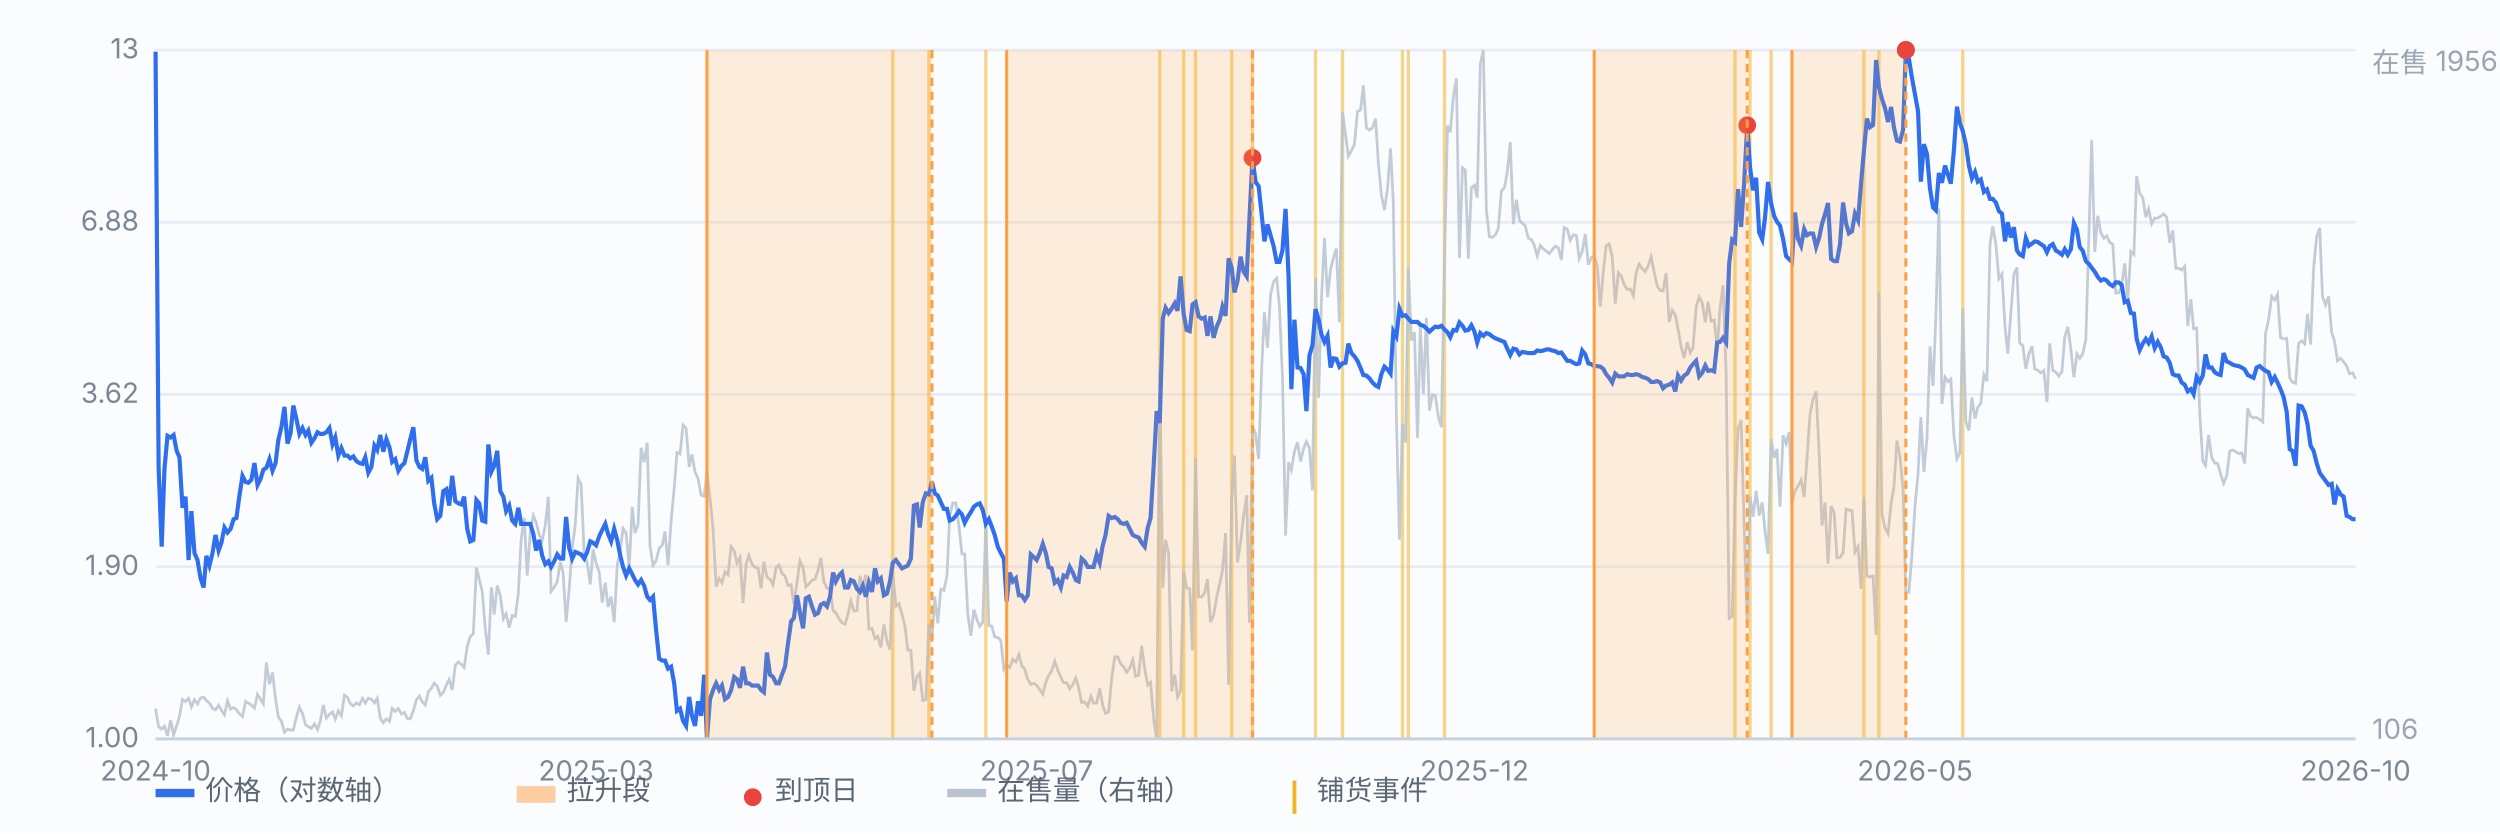
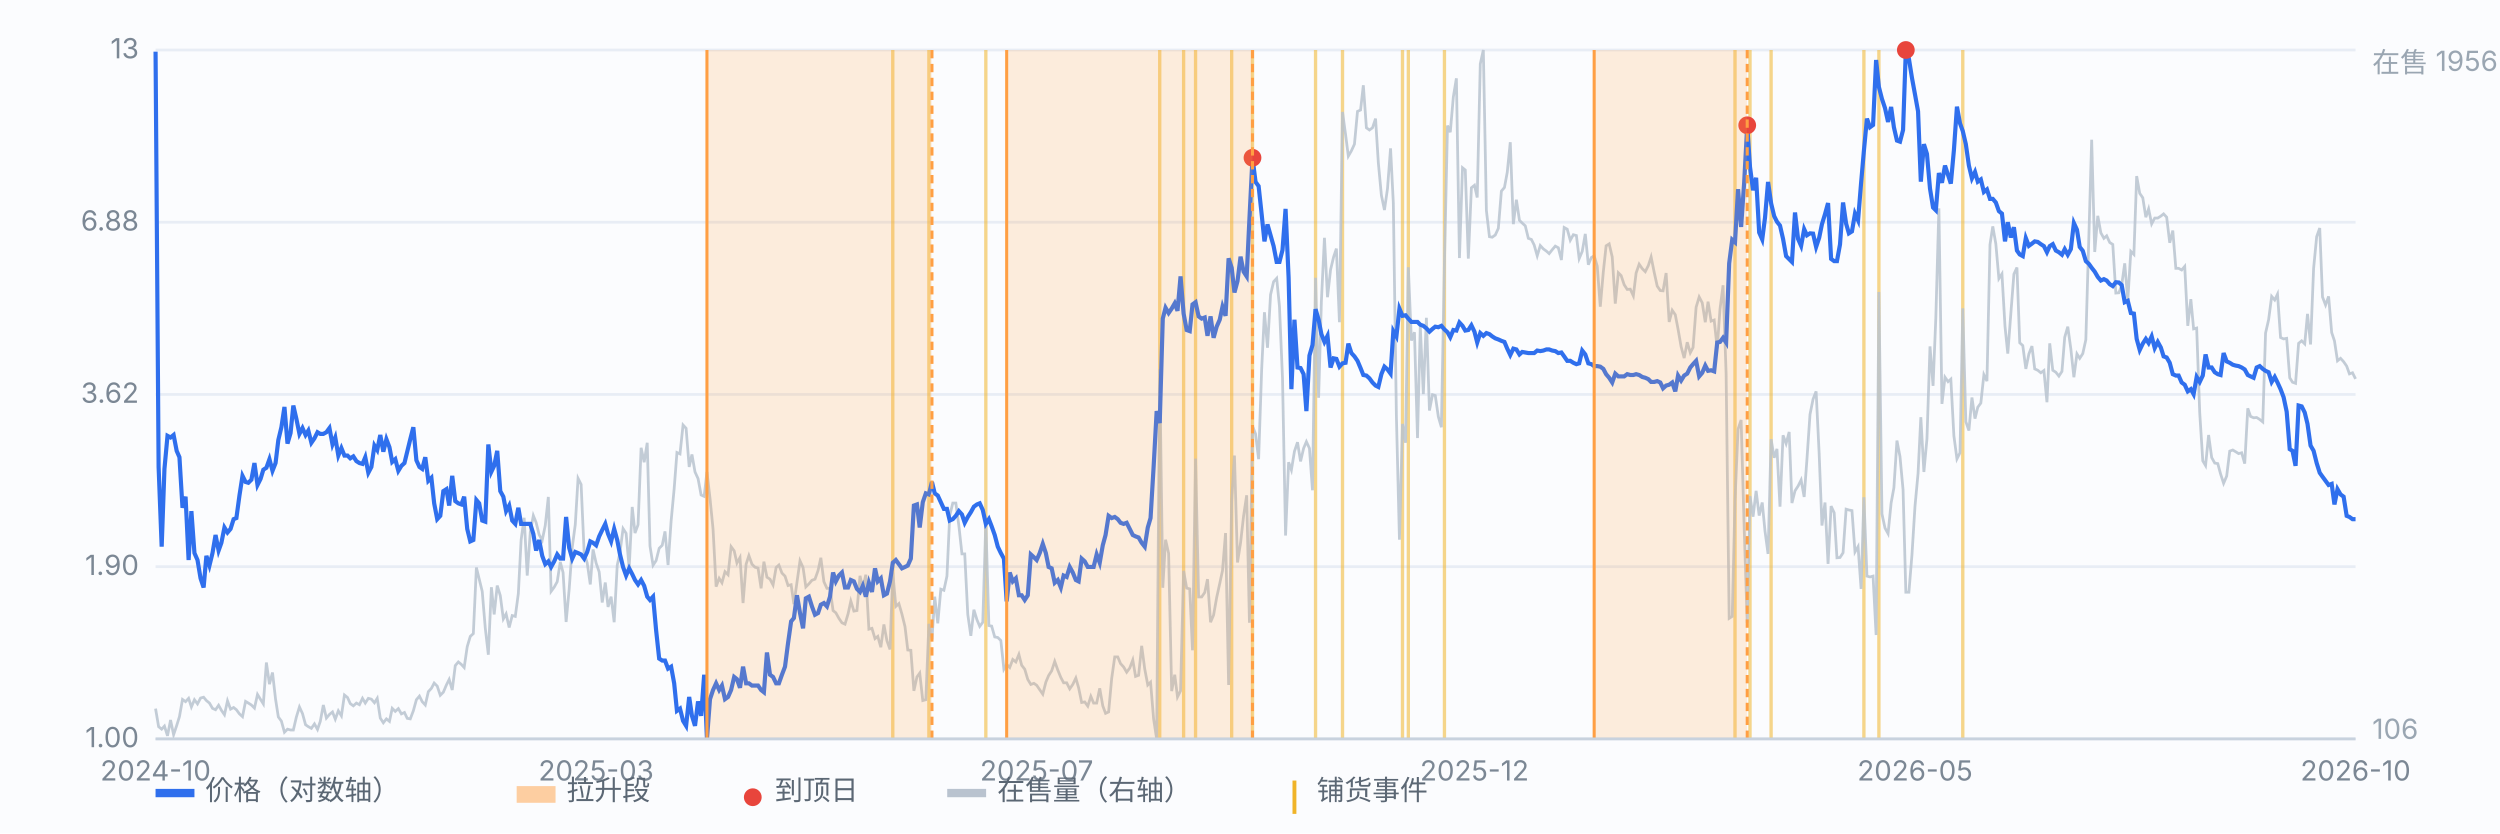
<svg xmlns="http://www.w3.org/2000/svg" viewBox="0 0 900 300" preserveAspectRatio="xMidYMid meet" style="width:100%;max-width:900px;height:auto;display:block" font-family="-apple-system,Segoe UI,Microsoft YaHei,sans-serif" font-size="10">
  <rect x="0" y="0" width="900" height="300" fill="#fbfcfe" />
  <line x1="56" y1="266.0" x2="848" y2="266.0" stroke="#e8edf5" stroke-width="1" />
  <text x="50" y="269.0" text-anchor="end" fill="#7b8794">1.00</text>
  <line x1="56" y1="204.0" x2="848" y2="204.0" stroke="#e8edf5" stroke-width="1" />
  <text x="50" y="207.0" text-anchor="end" fill="#7b8794">1.90</text>
  <line x1="56" y1="142.0" x2="848" y2="142.0" stroke="#e8edf5" stroke-width="1" />
  <text x="50" y="145.0" text-anchor="end" fill="#7b8794">3.62</text>
  <line x1="56" y1="80.0" x2="848" y2="80.0" stroke="#e8edf5" stroke-width="1" />
  <text x="50" y="83.0" text-anchor="end" fill="#7b8794">6.88</text>
  <line x1="56" y1="18.0" x2="848" y2="18.0" stroke="#e8edf5" stroke-width="1" />
  <text x="50" y="21.0" text-anchor="end" fill="#7b8794">13</text>
  <line x1="321.4" y1="18" x2="321.4" y2="266" stroke="#f0b429" stroke-width="1.2" opacity="0.55" />
  <line x1="334.4" y1="18" x2="334.4" y2="266" stroke="#f0b429" stroke-width="1.2" opacity="0.55" />
  <line x1="354.9" y1="18" x2="354.9" y2="266" stroke="#f0b429" stroke-width="1.2" opacity="0.55" />
  <line x1="417.5" y1="18" x2="417.5" y2="266" stroke="#f0b429" stroke-width="1.2" opacity="0.55" />
  <line x1="426.1" y1="18" x2="426.1" y2="266" stroke="#f0b429" stroke-width="1.2" opacity="0.55" />
  <line x1="430.4" y1="18" x2="430.4" y2="266" stroke="#f0b429" stroke-width="1.2" opacity="0.55" />
  <line x1="443.4" y1="18" x2="443.4" y2="266" stroke="#f0b429" stroke-width="1.2" opacity="0.55" />
  <line x1="450.9" y1="18" x2="450.9" y2="266" stroke="#f0b429" stroke-width="1.2" opacity="0.55" />
  <line x1="473.6" y1="18" x2="473.6" y2="266" stroke="#f0b429" stroke-width="1.2" opacity="0.55" />
  <line x1="483.3" y1="18" x2="483.3" y2="266" stroke="#f0b429" stroke-width="1.2" opacity="0.55" />
  <line x1="504.9" y1="18" x2="504.9" y2="266" stroke="#f0b429" stroke-width="1.2" opacity="0.55" />
  <line x1="507.0" y1="18" x2="507.0" y2="266" stroke="#f0b429" stroke-width="1.2" opacity="0.55" />
  <line x1="520.0" y1="18" x2="520.0" y2="266" stroke="#f0b429" stroke-width="1.2" opacity="0.55" />
  <line x1="624.6" y1="18" x2="624.6" y2="266" stroke="#f0b429" stroke-width="1.2" opacity="0.55" />
  <line x1="630.0" y1="18" x2="630.0" y2="266" stroke="#f0b429" stroke-width="1.2" opacity="0.55" />
  <line x1="637.6" y1="18" x2="637.6" y2="266" stroke="#f0b429" stroke-width="1.2" opacity="0.55" />
  <line x1="671.0" y1="18" x2="671.0" y2="266" stroke="#f0b429" stroke-width="1.2" opacity="0.55" />
  <line x1="676.4" y1="18" x2="676.4" y2="266" stroke="#f0b429" stroke-width="1.2" opacity="0.55" />
  <line x1="706.6" y1="18" x2="706.6" y2="266" stroke="#f0b429" stroke-width="1.2" opacity="0.55" />
  <path d="M56.0 255.1 L57.1 261.6 L58.2 262.5 L59.2 261.4 L60.3 264.9 L61.4 259.2 L62.5 264.5 L63.6 261.2 L64.6 258.0 L65.7 251.8 L66.8 252.6 L67.9 251.4 L68.9 254.5 L70.0 251.9 L71.1 253.4 L72.2 251.3 L73.3 251.0 L74.3 252.2 L75.4 253.1 L76.5 255.0 L77.6 255.5 L78.7 253.9 L79.7 255.7 L80.8 257.3 L81.9 252.3 L83.0 255.3 L84.1 254.7 L85.1 255.5 L86.2 257.0 L87.3 258.0 L88.4 252.5 L89.4 253.1 L90.5 253.8 L91.6 254.9 L92.7 250.0 L93.8 251.8 L94.8 253.4 L95.9 238.5 L97.0 246.3 L98.1 242.1 L99.2 251.7 L100.2 258.1 L101.3 259.6 L102.4 263.6 L103.5 262.5 L104.6 262.8 L105.6 262.8 L106.7 258.1 L107.8 254.5 L108.9 256.9 L110.0 260.9 L111.0 261.6 L112.1 262.2 L113.2 260.6 L114.3 262.6 L115.3 259.7 L116.4 253.8 L117.5 258.5 L118.6 257.2 L119.7 256.3 L120.7 258.9 L121.8 255.9 L122.9 257.7 L124.0 250.2 L125.1 251.1 L126.1 253.3 L127.2 254.1 L128.3 253.1 L129.4 253.7 L130.5 251.4 L131.5 253.1 L132.6 251.4 L133.7 251.7 L134.8 253.0 L135.8 251.4 L136.9 258.5 L138.0 260.2 L139.1 258.8 L140.2 259.7 L141.2 255.0 L142.3 256.1 L143.4 255.1 L144.5 257.0 L145.6 256.5 L146.6 258.6 L147.7 258.8 L148.8 255.9 L149.9 251.9 L151.0 250.6 L152.0 252.6 L153.1 253.8 L154.2 249.0 L155.3 247.8 L156.3 245.9 L157.4 247.0 L158.5 250.3 L159.6 249.2 L160.7 246.6 L161.7 244.6 L162.8 248.4 L163.9 239.6 L165.0 238.3 L166.1 239.2 L167.1 240.3 L168.2 232.8 L169.3 229.1 L170.4 228.1 L171.5 204.3 L172.5 208.4 L173.6 212.9 L174.7 226.1 L175.8 235.7 L176.9 211.4 L177.9 221.2 L179.0 210.8 L180.1 214.4 L181.2 222.8 L182.2 221.0 L183.3 225.9 L184.4 221.6 L185.5 221.9 L186.6 213.7 L187.6 194.4 L188.7 186.4 L189.8 207.2 L190.9 191.6 L192.0 185.6 L193.0 188.1 L194.1 192.5 L195.2 194.5 L196.3 189.1 L197.4 178.9 L198.4 212.9 L199.5 211.4 L200.6 209.4 L201.7 202.3 L202.7 206.1 L203.8 223.9 L204.9 212.1 L206.0 197.1 L207.1 188.8 L208.1 172.2 L209.2 174.4 L210.3 199.0 L211.4 202.7 L212.5 210.4 L213.5 197.8 L214.6 202.7 L215.7 205.9 L216.8 216.9 L217.9 209.7 L218.9 218.5 L220.0 214.8 L221.1 224.0 L222.2 203.5 L223.2 198.8 L224.3 190.3 L225.4 192.0 L226.5 204.5 L227.6 182.5 L228.6 191.9 L229.7 188.9 L230.8 161.2 L231.9 166.4 L233.0 159.4 L234.0 196.6 L235.1 203.5 L236.2 201.8 L237.3 197.4 L238.4 196.3 L239.4 191.3 L240.5 203.4 L241.6 187.6 L242.7 175.9 L243.7 162.9 L244.8 163.4 L245.9 153.0 L247.0 154.2 L248.1 168.1 L249.1 163.6 L250.2 169.9 L251.3 172.3 L252.4 178.2 L253.5 178.7 L254.5 169.9 L255.6 179.4 L256.7 190.5 L257.8 211.2 L258.9 208.2 L259.9 209.8 L261.0 205.8 L262.1 206.9 L263.2 196.8 L264.3 198.3 L265.3 202.7 L266.4 200.7 L267.5 217.1 L268.6 203.1 L269.6 200.0 L270.7 203.1 L271.8 204.2 L272.9 204.5 L274.0 211.8 L275.0 202.2 L276.1 207.8 L277.2 208.5 L278.3 210.6 L279.4 204.3 L280.4 203.4 L281.5 206.3 L282.6 207.4 L283.7 210.8 L284.8 210.5 L285.8 217.5 L286.9 209.7 L288.0 201.9 L289.1 204.3 L290.1 211.3 L291.2 210.2 L292.3 208.9 L293.4 208.5 L294.5 205.4 L295.5 200.8 L296.6 209.4 L297.7 211.8 L298.8 211.8 L299.9 219.8 L300.9 220.6 L302.0 222.6 L303.1 224.2 L304.2 224.7 L305.3 221.0 L306.3 216.4 L307.4 220.0 L308.5 219.8 L309.6 207.3 L310.6 211.7 L311.7 206.9 L312.8 226.5 L313.9 226.2 L315.0 229.9 L316.0 229.1 L317.1 233.0 L318.2 224.8 L319.3 230.7 L320.4 233.8 L321.4 206.1 L322.5 218.3 L323.6 217.3 L324.7 221.1 L325.8 225.6 L326.8 234.0 L327.9 234.1 L329.0 248.7 L330.1 243.7 L331.1 242.3 L332.2 252.2 L333.3 251.9 L334.4 224.6 L335.5 230.2 L336.5 214.8 L337.6 224.4 L338.7 212.1 L339.8 212.5 L340.9 207.4 L341.9 185.6 L343.0 181.1 L344.1 181.1 L345.2 189.3 L346.3 199.4 L347.3 199.4 L348.4 221.2 L349.5 228.9 L350.6 219.5 L351.7 223.1 L352.7 225.5 L353.8 224.0 L354.9 187.7 L356.0 225.2 L357.0 225.4 L358.1 229.3 L359.2 229.5 L360.3 230.6 L361.4 240.9 L362.4 239.2 L363.5 240.3 L364.6 237.4 L365.7 238.3 L366.8 235.6 L367.8 239.5 L368.9 240.9 L370.0 244.6 L371.1 246.4 L372.2 246.0 L373.2 246.7 L374.3 248.3 L375.4 249.9 L376.5 245.6 L377.5 243.2 L378.6 241.5 L379.7 238.1 L380.8 241.2 L381.9 243.9 L382.9 245.8 L384.0 245.8 L385.1 248.0 L386.2 246.4 L387.3 244.1 L388.3 247.6 L389.4 252.9 L390.5 252.7 L391.6 254.2 L392.7 250.7 L393.7 253.1 L394.8 253.1 L395.9 247.8 L397.0 254.1 L398.0 256.8 L399.1 256.3 L400.2 244.3 L401.3 236.5 L402.4 236.5 L403.4 238.9 L404.5 240.1 L405.6 242.0 L406.7 240.5 L407.8 237.6 L408.8 243.5 L409.9 243.1 L411.0 232.5 L412.1 240.8 L413.2 246.6 L414.2 245.6 L415.3 258.8 L416.4 266.0 L417.5 133.0 L418.6 211.6 L419.6 194.3 L420.7 199.2 L421.8 248.8 L422.9 242.9 L423.9 250.9 L425.0 248.7 L426.1 205.5 L427.2 211.7 L428.3 212.0 L429.3 234.1 L430.4 165.1 L431.5 214.9 L432.6 214.9 L433.7 213.3 L434.7 208.5 L435.8 224.0 L436.9 221.4 L438.0 215.1 L439.1 210.1 L440.1 205.4 L441.2 191.9 L442.3 246.6 L443.4 180.1 L444.4 164.0 L445.5 202.5 L446.6 195.4 L447.7 185.7 L448.8 178.3 L449.8 224.2 L450.9 153.4 L452.0 156.2 L453.1 165.3 L454.2 132.9 L455.2 112.4 L456.3 125.2 L457.4 106.1 L458.5 101.4 L459.6 100.2 L460.6 110.2 L461.7 136.1 L462.8 192.8 L463.9 166.4 L464.9 169.2 L466.0 162.5 L467.1 159.2 L468.2 166.1 L469.3 161.4 L470.3 159.0 L471.4 161.4 L472.5 176.5 L473.6 100.0 L474.7 143.2 L475.7 108.4 L476.8 85.6 L477.9 107.0 L479.0 97.1 L480.1 92.5 L481.1 89.5 L482.2 116.0 L483.3 40.3 L484.4 48.4 L485.4 56.2 L486.5 54.3 L487.6 51.9 L488.7 40.1 L489.8 39.6 L490.8 30.7 L491.9 46.0 L493.0 46.8 L494.1 46.0 L495.2 42.7 L496.2 58.6 L497.3 70.3 L498.4 75.6 L499.5 67.9 L500.6 53.4 L501.6 73.2 L502.7 149.8 L503.8 194.3 L504.9 152.6 L506.0 159.4 L507.0 96.2 L508.1 122.6 L509.2 119.6 L510.3 157.7 L511.3 117.5 L512.4 141.9 L513.5 114.4 L514.6 147.8 L515.7 142.1 L516.7 142.4 L517.8 150.0 L518.9 153.8 L520.0 94.4 L521.1 45.2 L522.1 47.6 L523.2 34.9 L524.3 28.2 L525.4 92.9 L526.5 60.4 L527.5 61.2 L528.6 93.1 L529.7 67.6 L530.8 66.7 L531.8 71.1 L532.9 23.0 L534.0 18.0 L535.1 75.8 L536.2 85.2 L537.2 85.4 L538.3 84.6 L539.4 82.2 L540.5 68.8 L541.6 67.5 L542.6 62.1 L543.7 51.2 L544.8 80.7 L545.9 71.9 L547.0 79.3 L548.0 80.3 L549.1 81.3 L550.2 85.8 L551.3 86.2 L552.3 88.2 L553.4 92.1 L554.5 88.4 L555.6 89.6 L556.7 90.4 L557.7 91.3 L558.8 89.9 L559.9 88.6 L561.0 89.2 L562.1 93.6 L563.1 81.9 L564.2 82.5 L565.3 86.5 L566.4 84.5 L567.5 84.8 L568.5 93.1 L569.6 90.5 L570.7 84.2 L571.8 95.3 L572.9 92.7 L573.9 92.1 L575.0 95.8 L576.1 110.4 L577.2 97.8 L578.2 88.5 L579.3 87.8 L580.4 92.5 L581.5 109.3 L582.6 98.2 L583.6 99.2 L584.7 102.5 L585.8 104.2 L586.9 104.1 L588.0 106.5 L589.0 98.3 L590.1 95.1 L591.2 96.7 L592.3 97.8 L593.4 95.6 L594.4 92.5 L595.5 98.0 L596.6 103.0 L597.7 104.6 L598.7 104.7 L599.8 98.3 L600.9 115.9 L602.0 111.7 L603.1 113.3 L604.1 118.5 L605.2 124.8 L606.3 128.9 L607.4 123.2 L608.5 127.0 L609.5 125.1 L610.6 110.6 L611.7 106.9 L612.8 109.0 L613.9 116.0 L614.9 108.6 L616.0 115.6 L617.1 115.2 L618.2 125.4 L619.2 111.3 L620.3 102.7 L621.4 134.5 L622.5 222.6 L623.6 221.9 L624.6 180.1 L625.7 154.5 L626.8 151.2 L627.9 189.9 L629.0 224.2 L630.0 178.6 L631.1 186.0 L632.2 176.7 L633.3 185.6 L634.4 180.9 L635.4 191.2 L636.5 199.4 L637.6 158.1 L638.7 164.8 L639.7 161.6 L640.8 182.4 L641.9 156.7 L643.0 159.7 L644.1 155.5 L645.1 181.1 L646.2 176.7 L647.3 175.0 L648.4 172.8 L649.5 178.9 L650.5 165.3 L651.6 149.2 L652.7 143.7 L653.8 140.9 L654.9 163.4 L655.9 189.2 L657.0 180.9 L658.1 203.0 L659.2 182.2 L660.3 184.6 L661.3 200.8 L662.4 200.7 L663.5 199.0 L664.6 183.3 L665.6 183.6 L666.7 183.8 L667.8 198.7 L668.9 196.8 L670.0 212.0 L671.0 179.0 L672.1 207.4 L673.2 207.7 L674.3 207.4 L675.4 228.6 L676.4 105.1 L677.5 185.0 L678.6 190.1 L679.7 192.1 L680.8 181.1 L681.8 175.6 L682.9 158.6 L684.0 164.4 L685.1 176.3 L686.1 213.2 L687.2 213.2 L688.3 199.8 L689.4 182.2 L690.5 170.4 L691.5 150.2 L692.6 169.9 L693.7 158.0 L694.8 124.7 L695.9 138.9 L696.9 114.3 L698.0 75.0 L699.1 145.4 L700.2 135.8 L701.3 137.4 L702.3 136.5 L703.4 156.9 L704.5 165.2 L705.6 163.0 L706.6 111.0 L707.7 151.8 L708.8 155.0 L709.9 143.1 L711.0 150.7 L712.0 146.6 L713.1 145.1 L714.2 134.9 L715.3 137.2 L716.4 88.0 L717.4 81.5 L718.5 87.8 L719.6 100.3 L720.7 98.6 L721.8 117.5 L722.8 127.3 L723.9 112.9 L725.0 98.7 L726.1 96.3 L727.1 123.4 L728.2 124.4 L729.3 132.8 L730.4 127.4 L731.5 124.6 L732.5 132.8 L733.6 133.3 L734.7 134.2 L735.8 133.4 L736.9 144.8 L737.9 123.6 L739.0 133.3 L740.1 134.0 L741.2 135.4 L742.3 133.7 L743.3 121.4 L744.4 117.6 L745.5 125.6 L746.6 135.8 L747.7 127.4 L748.7 129.0 L749.8 127.3 L750.9 122.3 L752.0 84.8 L753.0 50.3 L754.1 90.7 L755.2 77.7 L756.3 83.8 L757.4 85.8 L758.4 84.9 L759.5 87.3 L760.6 88.0 L761.7 105.5 L762.8 105.4 L763.8 102.7 L764.9 94.8 L766.0 108.1 L767.1 90.5 L768.2 91.6 L769.2 63.4 L770.3 69.6 L771.4 71.2 L772.5 78.2 L773.5 75.2 L774.6 80.6 L775.7 78.5 L776.8 78.5 L777.9 77.8 L778.9 77.0 L780.0 78.2 L781.1 87.4 L782.2 83.0 L783.3 96.6 L784.3 96.6 L785.4 97.2 L786.5 95.9 L787.6 117.3 L788.7 107.7 L789.7 118.4 L790.8 118.1 L791.9 148.6 L793.0 165.9 L794.0 167.6 L795.1 156.6 L796.2 164.7 L797.3 166.7 L798.4 166.9 L799.4 170.6 L800.5 174.0 L801.6 171.4 L802.7 162.4 L803.8 162.0 L804.8 162.6 L805.9 163.3 L807.0 163.0 L808.1 166.9 L809.2 147.0 L810.2 149.9 L811.3 150.4 L812.4 150.3 L813.5 151.0 L814.6 151.9 L815.6 119.9 L816.7 115.1 L817.8 106.7 L818.9 108.0 L819.9 105.9 L821.0 121.5 L822.1 122.0 L823.2 121.8 L824.3 136.0 L825.3 137.6 L826.4 138.0 L827.5 123.6 L828.6 122.7 L829.7 123.8 L830.7 113.0 L831.8 124.0 L832.9 96.6 L834.0 85.2 L835.1 82.1 L836.1 106.9 L837.2 109.8 L838.3 106.7 L839.4 119.7 L840.4 122.7 L841.5 129.9 L842.6 129.0 L843.7 130.2 L844.8 131.8 L845.8 134.6 L846.9 134.2 L848.0 136.4" fill="none" stroke="#b9c3cf" stroke-width="1" opacity="0.85" />
  <text x="854" y="26" fill="#9aa6b2">在售 1956</text>
  <text x="854" y="266" fill="#9aa6b2">106</text>
  <path d="M56.0 18.6 L57.1 168.1 L58.2 196.8 L59.2 168.8 L60.3 156.9 L61.4 157.5 L62.5 156.6 L63.6 162.3 L64.6 164.6 L65.7 182.8 L66.8 178.8 L67.9 201.6 L68.9 184.0 L70.0 199.1 L71.1 201.6 L72.2 208.2 L73.3 211.5 L74.3 200.1 L75.4 203.6 L76.5 199.1 L77.6 192.6 L78.7 198.2 L79.7 195.4 L80.8 189.9 L81.9 191.7 L83.0 190.4 L84.1 186.9 L85.1 186.5 L86.2 178.4 L87.3 171.3 L88.4 173.5 L89.4 173.8 L90.5 172.7 L91.6 166.7 L92.7 174.6 L93.8 172.4 L94.8 169.1 L95.9 168.4 L97.0 165.3 L98.1 169.5 L99.2 166.7 L100.2 158.4 L101.3 153.8 L102.4 146.5 L103.5 159.7 L104.6 155.9 L105.6 146.0 L106.7 150.8 L107.8 156.2 L108.9 154.1 L110.0 156.6 L111.0 155.0 L112.1 159.4 L113.2 157.8 L114.3 155.6 L115.3 156.2 L116.4 156.2 L117.5 155.6 L118.6 154.1 L119.7 160.0 L120.7 157.5 L121.8 164.0 L122.9 161.3 L124.0 164.0 L125.1 164.0 L126.1 165.0 L127.2 164.3 L128.3 166.0 L129.4 166.7 L130.5 167.0 L131.5 164.6 L132.6 170.2 L133.7 168.1 L134.8 160.4 L135.8 162.0 L136.9 156.6 L138.0 162.6 L139.1 158.1 L140.2 161.0 L141.2 166.3 L142.3 165.3 L143.4 169.5 L144.5 167.7 L145.6 166.7 L146.6 162.6 L147.7 158.1 L148.8 153.8 L149.9 165.7 L151.0 168.1 L152.0 168.8 L153.1 164.6 L154.2 173.1 L155.3 172.0 L156.3 181.2 L157.4 186.9 L158.5 185.7 L159.6 176.8 L160.7 176.1 L161.7 182.0 L162.8 171.3 L163.9 180.4 L165.0 181.2 L166.1 181.6 L167.1 178.8 L168.2 190.4 L169.3 194.9 L170.4 194.4 L171.5 180.0 L172.5 181.2 L173.6 187.4 L174.7 187.8 L175.8 160.0 L176.9 169.8 L177.9 167.7 L179.0 162.3 L180.1 176.8 L181.2 178.8 L182.2 184.0 L183.3 182.0 L184.4 187.4 L185.5 188.6 L186.6 182.8 L187.6 188.6 L188.7 188.6 L189.8 188.6 L190.9 188.6 L192.0 192.2 L193.0 198.2 L194.1 194.4 L195.2 200.1 L196.3 203.1 L197.4 202.1 L198.4 204.1 L199.5 202.1 L200.6 199.6 L201.7 201.1 L202.7 201.1 L203.8 186.1 L204.9 197.2 L206.0 201.1 L207.1 198.7 L208.1 199.1 L209.2 199.6 L210.3 201.1 L211.4 198.7 L212.5 194.9 L213.5 195.4 L214.6 196.3 L215.7 193.1 L216.8 190.8 L217.9 188.6 L218.9 192.2 L220.0 194.9 L221.1 190.4 L222.2 194.4 L223.2 199.6 L224.3 204.1 L225.4 207.2 L226.5 204.6 L227.6 206.7 L228.6 208.8 L229.7 210.4 L230.8 208.8 L231.9 210.9 L233.0 214.8 L234.0 216.0 L235.1 214.8 L236.2 226.9 L237.3 237.1 L238.4 237.8 L239.4 237.8 L240.5 240.7 L241.6 240.0 L242.7 246.0 L243.7 255.9 L244.8 255.1 L245.9 259.5 L247.0 261.3 L248.1 250.9 L249.1 257.7 L250.2 261.3 L251.3 252.5 L252.4 257.7 L253.5 242.9 L254.5 266.0 L255.6 251.7 L256.7 248.4 L257.8 246.0 L258.9 248.4 L259.9 246.8 L261.0 251.7 L262.1 250.9 L263.2 248.4 L264.3 243.7 L265.3 244.5 L266.4 247.6 L267.5 240.0 L268.6 246.0 L269.6 246.0 L270.7 246.8 L271.8 246.8 L272.9 246.8 L274.0 248.4 L275.0 249.2 L276.1 234.9 L277.2 242.9 L278.3 243.7 L279.4 246.0 L280.4 246.0 L281.5 242.9 L282.6 240.0 L283.7 231.5 L284.8 223.7 L285.8 222.5 L286.9 214.3 L288.0 220.7 L289.1 226.2 L290.1 215.4 L291.2 214.8 L292.3 218.3 L293.4 221.3 L294.5 220.7 L295.5 217.7 L296.6 217.1 L297.7 218.3 L298.8 214.8 L299.9 206.1 L300.9 209.3 L302.0 207.2 L303.1 206.1 L304.2 211.5 L305.3 211.5 L306.3 208.8 L307.4 209.3 L308.5 212.0 L309.6 213.1 L310.6 210.9 L311.7 214.8 L312.8 209.8 L313.9 213.1 L315.0 204.6 L316.0 209.3 L317.1 208.2 L318.2 214.3 L319.3 213.7 L320.4 209.3 L321.4 202.6 L322.5 201.6 L323.6 203.1 L324.7 204.6 L325.8 204.1 L326.8 203.6 L327.9 201.1 L329.0 182.0 L330.1 181.6 L331.1 189.9 L332.2 180.8 L333.3 177.6 L334.4 178.0 L335.5 173.5 L336.5 177.6 L337.6 178.4 L338.7 180.8 L339.8 183.2 L340.9 183.2 L341.9 187.4 L343.0 186.9 L344.1 185.7 L345.2 184.0 L346.3 185.2 L347.3 188.2 L348.4 186.1 L349.5 184.4 L350.6 182.4 L351.7 181.6 L352.7 181.2 L353.8 183.6 L354.9 188.6 L356.0 186.9 L357.0 189.5 L358.1 192.6 L359.2 196.8 L360.3 199.1 L361.4 201.1 L362.4 216.5 L363.5 206.1 L364.6 209.3 L365.7 208.2 L366.8 214.3 L367.8 214.3 L368.9 216.0 L370.0 214.3 L371.1 199.6 L372.2 200.6 L373.2 201.6 L374.3 199.1 L375.4 195.8 L376.5 199.1 L377.5 204.1 L378.6 204.6 L379.7 209.8 L380.8 208.8 L381.9 211.5 L382.9 207.2 L384.0 207.7 L385.1 204.1 L386.2 206.1 L387.3 208.8 L388.3 209.3 L389.4 201.1 L390.5 202.1 L391.6 204.1 L392.7 204.1 L393.7 204.1 L394.8 199.6 L395.9 202.6 L397.0 196.3 L398.0 192.6 L399.1 185.7 L400.2 186.5 L401.3 186.1 L402.4 186.9 L403.4 188.2 L404.5 188.6 L405.6 188.2 L406.7 190.4 L407.8 192.6 L408.8 193.1 L409.9 193.5 L411.0 195.4 L412.1 196.8 L413.2 189.9 L414.2 186.5 L415.3 168.1 L416.4 148.0 L417.5 152.3 L418.6 114.7 L419.6 110.8 L420.7 112.7 L421.8 111.1 L422.9 109.2 L423.9 111.9 L425.0 99.5 L426.1 112.9 L427.2 118.8 L428.3 119.2 L429.3 109.6 L430.4 108.8 L431.5 113.9 L432.6 114.7 L433.7 114.3 L434.7 120.9 L435.8 113.9 L436.9 121.6 L438.0 117.6 L439.1 115.1 L440.1 110.4 L441.2 113.7 L442.3 93.0 L443.4 96.4 L444.4 105.3 L445.5 101.2 L446.6 92.4 L447.7 97.8 L448.8 99.5 L449.8 78.7 L450.9 56.8 L452.0 65.5 L453.1 67.0 L454.2 77.2 L455.2 86.9 L456.3 80.8 L457.4 84.7 L458.5 88.6 L459.6 94.3 L460.6 94.3 L461.7 90.0 L462.8 75.2 L463.9 100.0 L464.9 140.1 L466.0 115.1 L467.1 132.3 L468.2 132.5 L469.3 134.7 L470.3 148.0 L471.4 128.0 L472.5 124.2 L473.6 111.3 L474.7 115.1 L475.7 120.3 L476.8 123.1 L477.9 120.9 L479.0 132.3 L480.1 129.0 L481.1 129.2 L482.2 132.0 L483.3 130.8 L484.4 130.6 L485.4 123.7 L486.5 127.1 L487.6 128.3 L488.7 129.9 L489.8 132.5 L490.8 135.0 L491.9 135.2 L493.0 136.2 L494.1 137.7 L495.2 138.8 L496.2 139.3 L497.3 134.7 L498.4 132.0 L499.5 133.0 L500.6 134.5 L501.6 119.2 L502.7 121.1 L503.8 111.1 L504.9 113.7 L506.0 113.5 L507.0 114.7 L508.1 115.9 L509.2 115.9 L510.3 115.9 L511.3 116.9 L512.4 117.3 L513.5 118.2 L514.6 119.4 L515.7 118.4 L516.7 117.6 L517.8 117.8 L518.9 117.3 L520.0 118.6 L521.1 119.6 L522.1 121.4 L523.2 118.8 L524.3 119.0 L525.4 116.1 L526.5 117.3 L527.5 119.0 L528.6 118.8 L529.7 117.1 L530.8 119.4 L531.8 123.3 L532.9 119.9 L534.0 120.9 L535.1 119.9 L536.2 120.3 L537.2 121.1 L538.3 121.8 L539.4 122.2 L540.5 122.7 L541.6 123.1 L542.6 125.5 L543.7 127.8 L544.8 125.5 L545.9 125.8 L547.0 127.6 L548.0 126.7 L549.1 126.9 L550.2 127.1 L551.3 127.1 L552.3 127.1 L553.4 126.2 L554.5 126.4 L555.6 126.2 L556.7 125.8 L557.7 125.8 L558.8 126.2 L559.9 126.4 L561.0 127.1 L562.1 126.9 L563.1 128.3 L564.2 129.9 L565.3 129.9 L566.4 130.6 L567.5 131.1 L568.5 130.8 L569.6 126.2 L570.7 127.6 L571.8 130.8 L572.9 131.1 L573.9 131.8 L575.0 131.8 L576.1 132.0 L577.2 132.8 L578.2 134.7 L579.3 136.0 L580.4 137.7 L581.5 134.5 L582.6 135.5 L583.6 135.5 L584.7 135.5 L585.8 134.7 L586.9 135.0 L588.0 135.0 L589.0 134.7 L590.1 135.0 L591.2 135.7 L592.3 136.0 L593.4 136.5 L594.4 137.5 L595.5 137.5 L596.6 137.2 L597.7 137.7 L598.7 139.8 L599.8 138.8 L600.9 138.5 L602.0 137.7 L603.1 140.9 L604.1 135.2 L605.2 137.0 L606.3 135.2 L607.4 134.5 L608.5 132.3 L609.5 131.1 L610.6 129.9 L611.7 135.5 L612.8 134.2 L613.9 131.6 L614.9 133.5 L616.0 133.3 L617.1 133.7 L618.2 123.3 L619.2 123.1 L620.3 121.6 L621.4 123.3 L622.5 94.8 L623.6 86.3 L624.6 87.2 L625.7 68.1 L626.8 81.7 L627.9 65.7 L629.0 45.1 L630.0 60.1 L631.1 68.5 L632.2 64.0 L633.3 83.7 L634.4 86.2 L635.4 78.4 L636.5 65.5 L637.6 73.2 L638.7 77.8 L639.7 79.8 L640.8 81.2 L641.9 86.0 L643.0 92.2 L644.1 93.3 L645.1 94.3 L646.2 76.5 L647.3 86.0 L648.4 88.5 L649.5 82.5 L650.5 84.7 L651.6 84.0 L652.7 84.1 L653.8 88.9 L654.9 85.6 L655.9 80.7 L657.0 77.1 L658.1 73.1 L659.2 93.2 L660.3 94.0 L661.3 94.0 L662.4 88.0 L663.5 72.9 L664.6 80.5 L665.6 84.0 L666.7 83.3 L667.8 76.9 L668.9 79.3 L670.0 65.8 L671.0 54.3 L672.1 42.7 L673.2 45.8 L674.3 45.0 L675.4 21.6 L676.4 31.3 L677.5 35.6 L678.6 38.9 L679.7 43.9 L680.8 38.5 L681.8 45.8 L682.9 50.6 L684.0 51.0 L685.1 46.8 L686.1 18.0 L687.2 21.1 L688.3 28.0 L689.4 34.0 L690.5 40.1 L691.5 65.4 L692.6 51.9 L693.7 55.4 L694.8 67.9 L695.9 74.7 L696.9 75.7 L698.0 62.3 L699.1 65.8 L700.2 59.6 L701.3 63.0 L702.3 66.1 L703.4 54.1 L704.5 38.4 L705.6 44.4 L706.6 47.2 L707.7 51.9 L708.8 59.6 L709.9 64.2 L711.0 61.9 L712.0 65.4 L713.1 64.6 L714.2 69.1 L715.3 68.2 L716.4 71.6 L717.4 71.6 L718.5 72.9 L719.6 76.0 L720.7 76.9 L721.8 86.9 L722.8 80.0 L723.9 85.5 L725.0 81.8 L726.1 90.2 L727.1 91.6 L728.2 92.2 L729.3 85.7 L730.4 88.5 L731.5 87.7 L732.5 86.9 L733.6 87.1 L734.7 87.9 L735.8 88.6 L736.9 90.8 L737.9 88.6 L739.0 87.9 L740.1 90.2 L741.2 90.8 L742.3 91.7 L743.3 89.7 L744.4 91.7 L745.5 89.7 L746.6 80.3 L747.7 82.7 L748.7 88.9 L749.8 90.3 L750.9 94.0 L752.0 95.0 L753.0 96.4 L754.1 97.8 L755.2 99.7 L756.3 101.0 L757.4 100.5 L758.4 101.0 L759.5 102.3 L760.6 103.0 L761.7 101.6 L762.8 101.7 L763.8 102.6 L764.9 108.8 L766.0 108.3 L767.1 112.7 L768.2 112.9 L769.2 122.0 L770.3 126.0 L771.4 123.7 L772.5 122.0 L773.5 123.5 L774.6 121.1 L775.7 125.3 L776.8 123.1 L777.9 125.1 L778.9 128.3 L780.0 128.7 L781.1 130.6 L782.2 134.7 L783.3 135.2 L784.3 135.2 L785.4 137.7 L786.5 138.5 L787.6 140.9 L788.7 140.1 L789.7 141.9 L790.8 135.7 L791.9 137.5 L793.0 135.2 L794.0 127.6 L795.1 132.3 L796.2 132.3 L797.3 134.0 L798.4 134.7 L799.4 135.0 L800.5 127.1 L801.6 130.1 L802.7 130.6 L803.8 131.3 L804.8 131.6 L805.9 131.8 L807.0 132.3 L808.1 133.0 L809.2 135.0 L810.2 135.5 L811.3 136.0 L812.4 132.3 L813.5 131.8 L814.6 132.8 L815.6 133.5 L816.7 134.0 L817.8 137.5 L818.9 135.7 L819.9 137.7 L821.0 140.1 L822.1 143.0 L823.2 148.2 L824.3 161.7 L825.3 162.3 L826.4 167.7 L827.5 146.0 L828.6 146.3 L829.7 148.5 L830.7 152.6 L831.8 160.4 L832.9 162.3 L834.0 166.7 L835.1 170.2 L836.1 171.6 L837.2 173.1 L838.3 174.6 L839.4 174.2 L840.4 181.6 L841.5 176.1 L842.6 178.0 L843.7 178.8 L844.8 185.7 L845.8 186.1 L846.9 186.9 L848.0 186.9" fill="none" stroke="#2f6fed" stroke-width="1.5" />
  <rect x="254.5" y="18" width="80.9" height="248" fill="#ff9f43" opacity="0.18" />
  <line x1="254.5" y1="18" x2="254.5" y2="266" stroke="#ff9f43" stroke-width="1.1" />
  <line x1="335.5" y1="18" x2="335.5" y2="266" stroke="#ff9f43" stroke-width="1.1" stroke-dasharray="3 2" />
  <circle cx="450.9" cy="56.8" r="3.2" fill="#e8453c" />
  <rect x="362.4" y="18" width="88.5" height="248" fill="#ff9f43" opacity="0.18" />
  <line x1="362.4" y1="18" x2="362.4" y2="266" stroke="#ff9f43" stroke-width="1.1" />
  <line x1="450.9" y1="18" x2="450.9" y2="266" stroke="#ff9f43" stroke-width="1.1" stroke-dasharray="3 2" />
  <circle cx="629.0" cy="45.1" r="3.2" fill="#e8453c" />
  <rect x="573.9" y="18" width="55.0" height="248" fill="#ff9f43" opacity="0.18" />
  <line x1="573.9" y1="18" x2="573.9" y2="266" stroke="#ff9f43" stroke-width="1.1" />
  <line x1="629.0" y1="18" x2="629.0" y2="266" stroke="#ff9f43" stroke-width="1.1" stroke-dasharray="3 2" />
  <circle cx="686.1" cy="18.0" r="3.2" fill="#e8453c" />
-   <rect x="645.1" y="18" width="41.0" height="248" fill="#ff9f43" opacity="0.18" />
-   <line x1="645.1" y1="18" x2="645.1" y2="266" stroke="#ff9f43" stroke-width="1.1" />
-   <line x1="686.1" y1="18" x2="686.1" y2="266" stroke="#ff9f43" stroke-width="1.1" stroke-dasharray="3 2" />
-   <circle cx="686.1" cy="18.0" r="3.2" fill="#e8453c" />
  <line x1="56" y1="266" x2="848" y2="266" stroke="#c8d2de" stroke-width="1" />
  <text x="56.0" y="281" text-anchor="middle" fill="#7b8794">2024-10</text>
  <text x="214.6" y="281" text-anchor="middle" fill="#7b8794">2025-03</text>
  <text x="373.2" y="281" text-anchor="middle" fill="#7b8794">2025-07</text>
  <text x="530.8" y="281" text-anchor="middle" fill="#7b8794">2025-12</text>
  <text x="689.4" y="281" text-anchor="middle" fill="#7b8794">2026-05</text>
  <text x="848.0" y="281" text-anchor="middle" fill="#7b8794">2026-10</text>
  <g transform="translate(56,292)">
    <rect x="0" y="-8" width="14" height="3" fill="#2f6fed" />
    <text x="18" y="-4" fill="#5b6774">价格（对数轴）</text>
    <rect x="130" y="-9" width="14" height="6" fill="#ff9f43" opacity="0.5" />
    <text x="148" y="-4" fill="#5b6774">拉升段</text>
    <circle cx="215" cy="-5" r="3.2" fill="#e8453c" />
    <text x="223" y="-4" fill="#5b6774">到顶日</text>
    <rect x="285" y="-8" width="14" height="3" fill="#b9c3cf" />
    <text x="303" y="-4" fill="#5b6774">在售量（右轴）</text>
    <line x1="410" y1="-11" x2="410" y2="1" stroke="#f0b429" stroke-width="1.4" />
    <text x="418" y="-4" fill="#5b6774">铺货事件</text>
  </g>
</svg>
